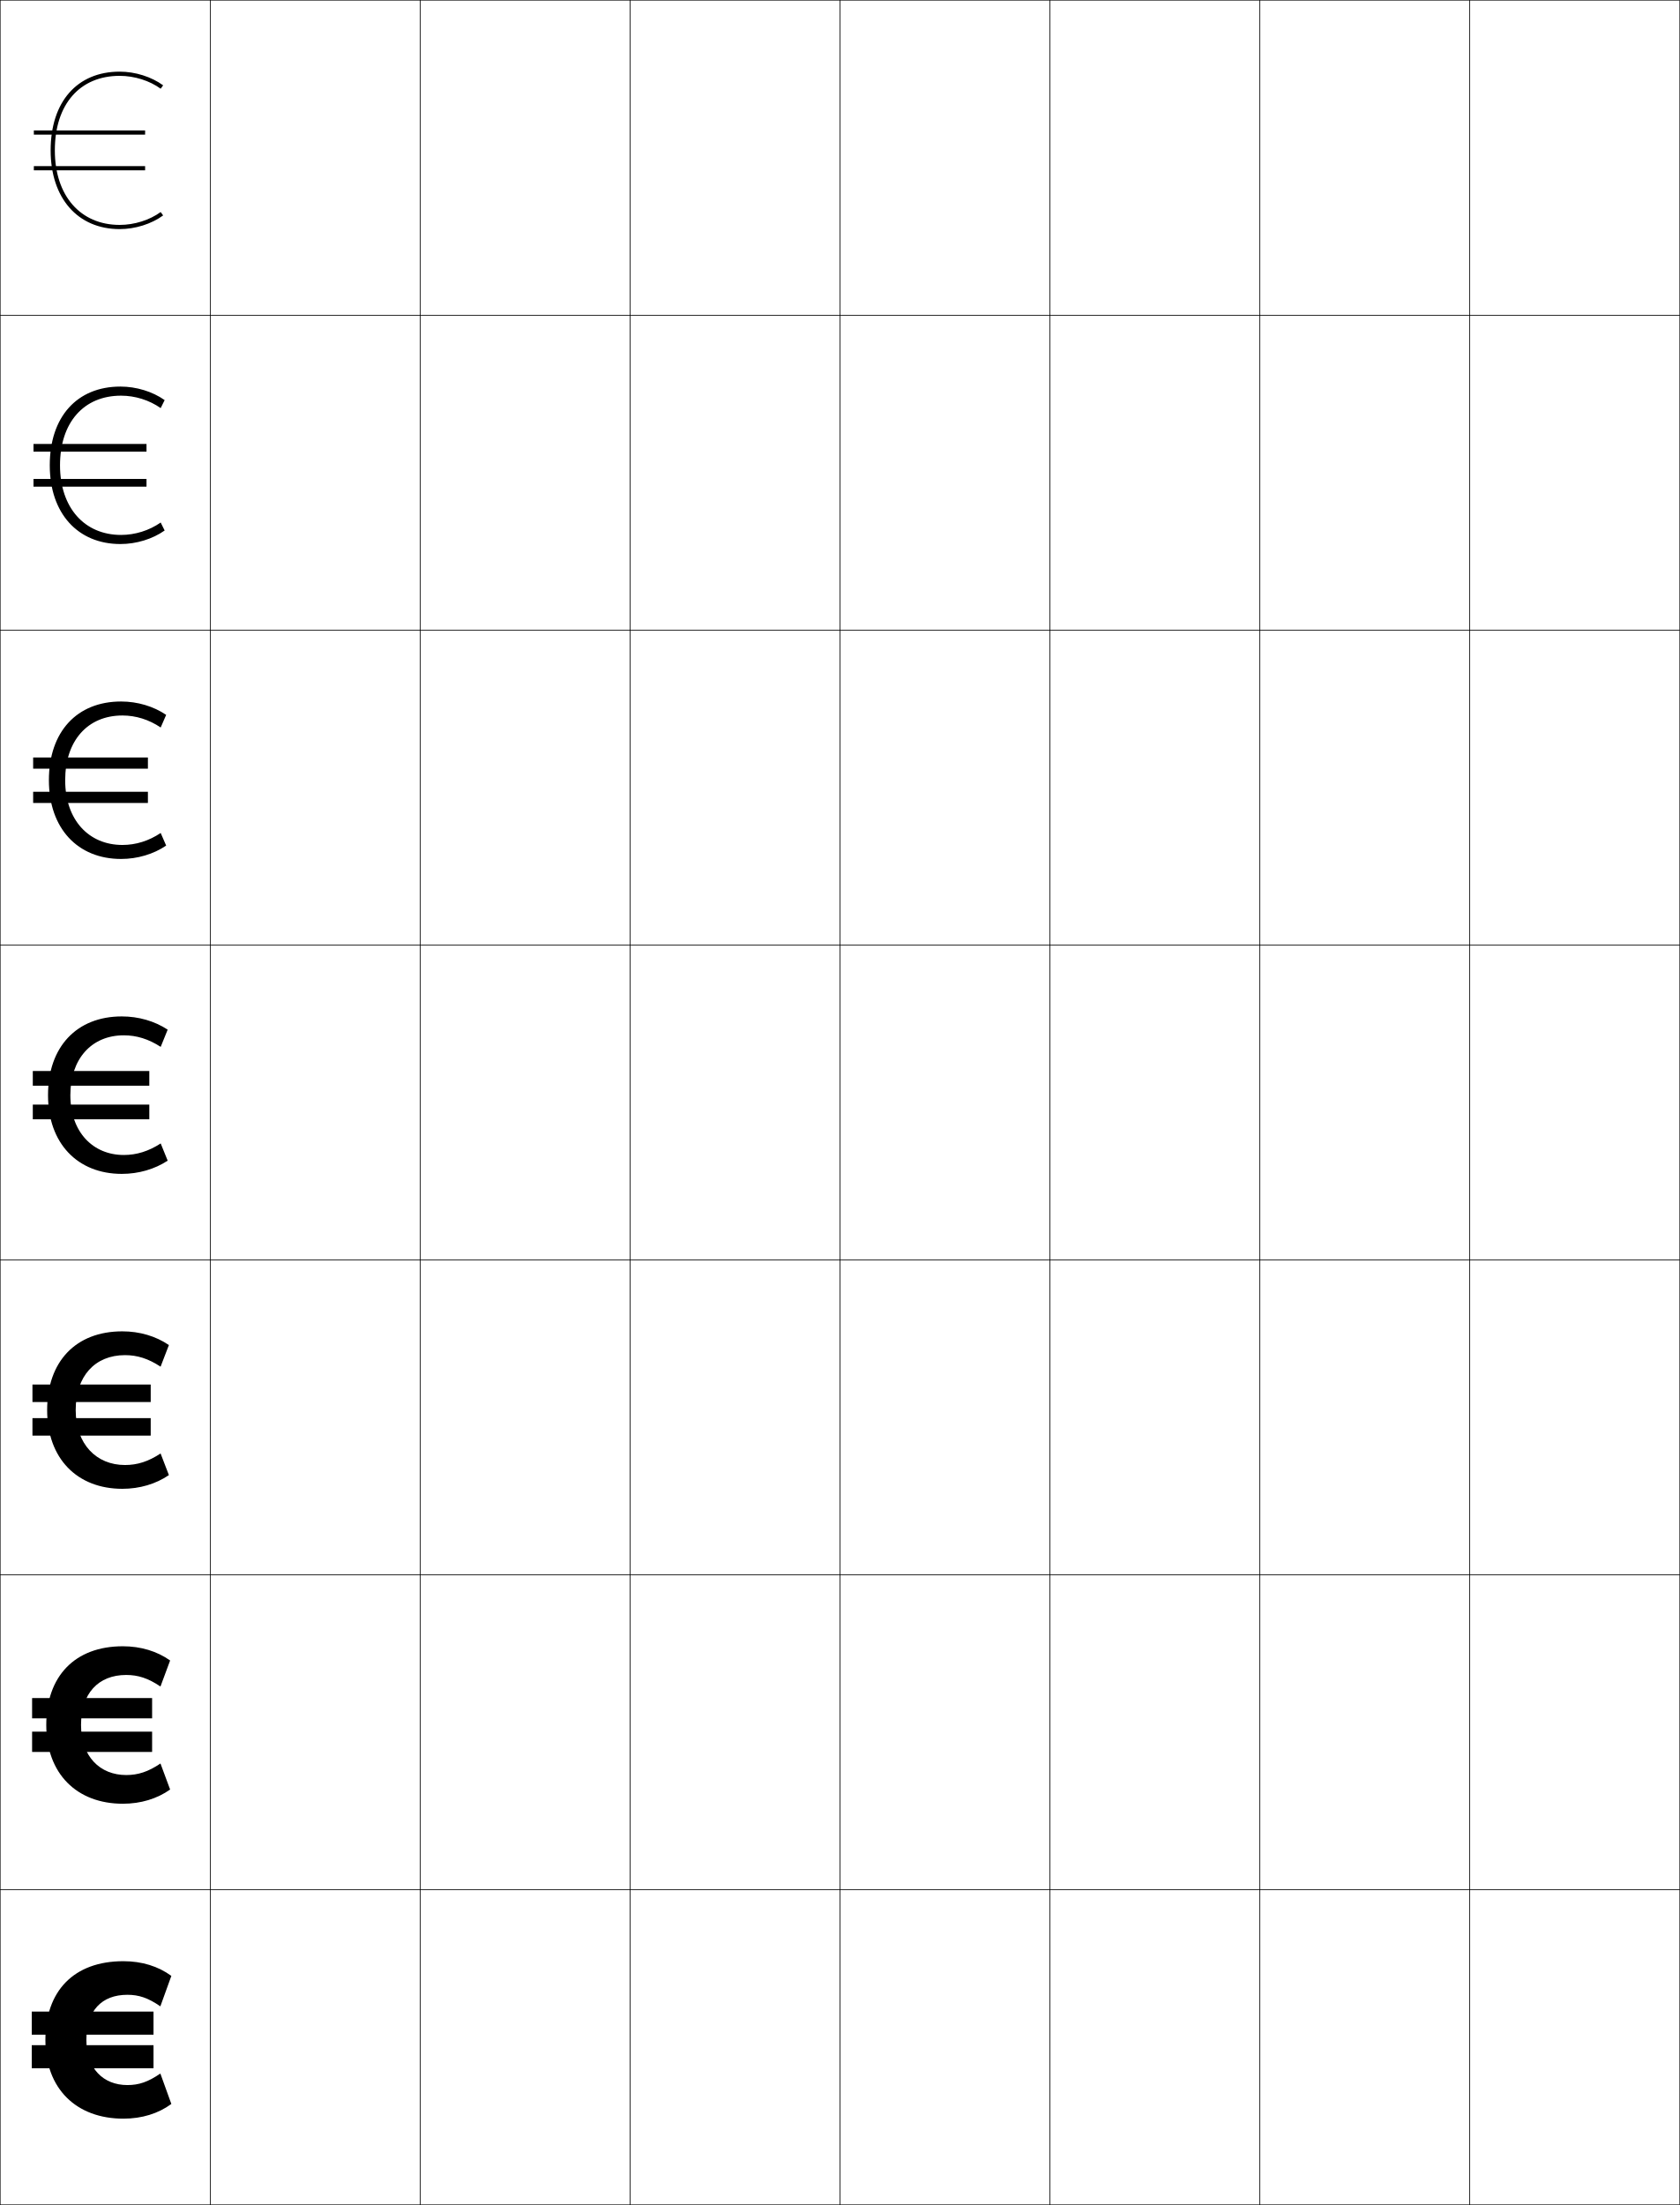
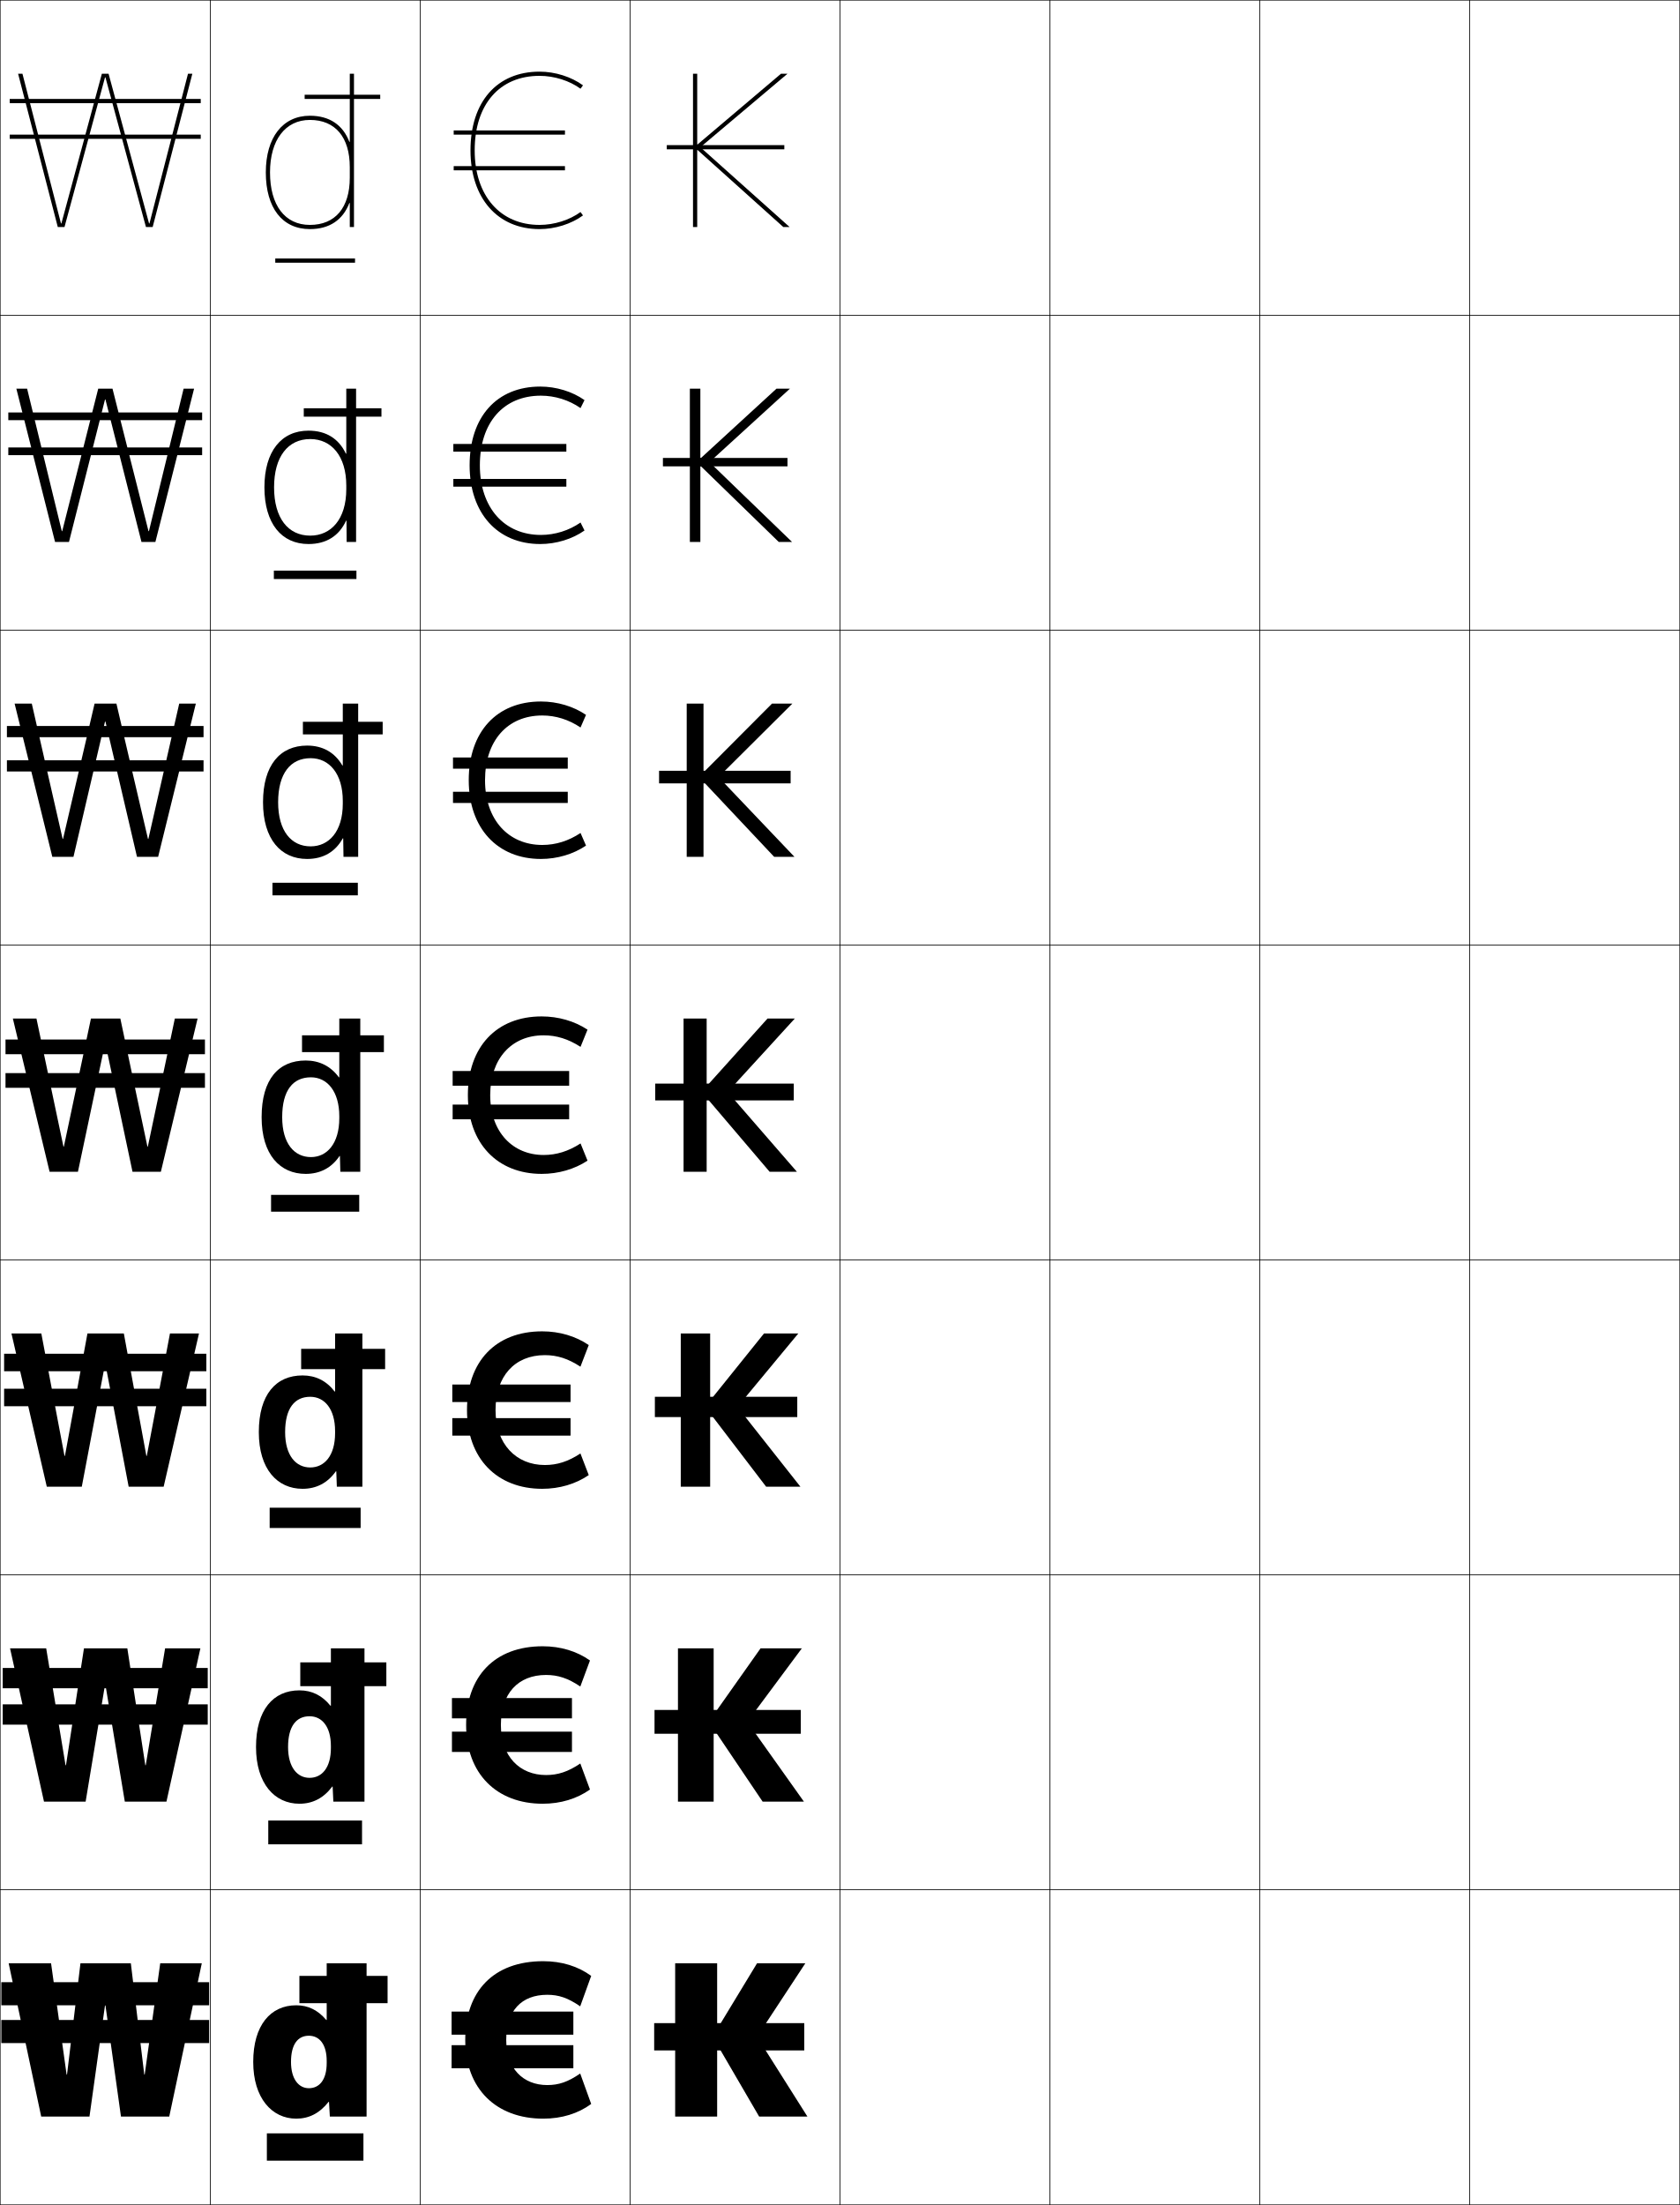
<svg xmlns="http://www.w3.org/2000/svg" width="800.25" height="1050.25" viewBox="0 0 800.25 1050.25" overflow="visible" enable-background="new 0 0 800.25 1050.25" xml:space="preserve">
  <g id="レイヤー1">
    <g>
      <rect x="0.125" y="0.125" fill="none" stroke="#000000" stroke-width="0.25" width="100" height="150" />
      <rect x="100.125" y="0.125" fill="none" stroke="#000000" stroke-width="0.25" width="100" height="150" />
      <rect x="200.125" y="0.125" fill="none" stroke="#000000" stroke-width="0.25" width="100" height="150" />
      <rect x="300.125" y="0.125" fill="none" stroke="#000000" stroke-width="0.25" width="100" height="150" />
      <rect x="400.125" y="0.125" fill="none" stroke="#000000" stroke-width="0.25" width="100" height="150" />
      <rect x="500.125" y="0.125" fill="none" stroke="#000000" stroke-width="0.25" width="100" height="150" />
      <rect x="600.125" y="0.125" fill="none" stroke="#000000" stroke-width="0.25" width="100" height="150" />
      <rect x="0.125" y="150.125" fill="none" stroke="#000000" stroke-width="0.25" width="100" height="150" />
      <rect x="100.125" y="150.125" fill="none" stroke="#000000" stroke-width="0.25" width="100" height="150" />
      <rect x="200.125" y="150.125" fill="none" stroke="#000000" stroke-width="0.25" width="100" height="150" />
      <rect x="300.125" y="150.125" fill="none" stroke="#000000" stroke-width="0.25" width="100" height="150" />
      <rect x="400.125" y="150.125" fill="none" stroke="#000000" stroke-width="0.25" width="100" height="150" />
      <rect x="500.125" y="150.125" fill="none" stroke="#000000" stroke-width="0.25" width="100" height="150" />
      <rect x="600.125" y="150.125" fill="none" stroke="#000000" stroke-width="0.25" width="100" height="150" />
      <rect x="0.125" y="300.125" fill="none" stroke="#000000" stroke-width="0.25" width="100" height="150" />
      <rect x="100.125" y="300.125" fill="none" stroke="#000000" stroke-width="0.25" width="100" height="150" />
      <rect x="200.125" y="300.125" fill="none" stroke="#000000" stroke-width="0.25" width="100" height="150" />
      <rect x="300.125" y="300.125" fill="none" stroke="#000000" stroke-width="0.25" width="100" height="150" />
      <rect x="400.125" y="300.125" fill="none" stroke="#000000" stroke-width="0.25" width="100" height="150" />
      <rect x="500.125" y="300.125" fill="none" stroke="#000000" stroke-width="0.25" width="100" height="150" />
      <rect x="600.125" y="300.125" fill="none" stroke="#000000" stroke-width="0.25" width="100" height="150" />
      <rect x="0.125" y="450.125" fill="none" stroke="#000000" stroke-width="0.25" width="100" height="150" />
      <rect x="100.125" y="450.125" fill="none" stroke="#000000" stroke-width="0.25" width="100" height="150" />
      <rect x="200.125" y="450.125" fill="none" stroke="#000000" stroke-width="0.25" width="100" height="150" />
      <rect x="300.125" y="450.125" fill="none" stroke="#000000" stroke-width="0.25" width="100" height="150" />
      <rect x="400.125" y="450.125" fill="none" stroke="#000000" stroke-width="0.25" width="100" height="150" />
      <rect x="500.125" y="450.125" fill="none" stroke="#000000" stroke-width="0.25" width="100" height="150" />
      <rect x="600.125" y="450.125" fill="none" stroke="#000000" stroke-width="0.25" width="100" height="150" />
      <rect x="0.125" y="600.125" fill="none" stroke="#000000" stroke-width="0.25" width="100" height="150" />
      <rect x="100.125" y="600.125" fill="none" stroke="#000000" stroke-width="0.25" width="100" height="150" />
      <rect x="200.125" y="600.125" fill="none" stroke="#000000" stroke-width="0.25" width="100" height="150" />
      <rect x="300.125" y="600.125" fill="none" stroke="#000000" stroke-width="0.25" width="100" height="150" />
      <rect x="400.125" y="600.125" fill="none" stroke="#000000" stroke-width="0.25" width="100" height="150" />
      <rect x="500.125" y="600.125" fill="none" stroke="#000000" stroke-width="0.25" width="100" height="150" />
      <rect x="600.125" y="600.125" fill="none" stroke="#000000" stroke-width="0.25" width="100" height="150" />
      <rect x="0.125" y="750.125" fill="none" stroke="#000000" stroke-width="0.25" width="100" height="150" />
      <rect x="100.125" y="750.125" fill="none" stroke="#000000" stroke-width="0.25" width="100" height="150" />
      <rect x="200.125" y="750.125" fill="none" stroke="#000000" stroke-width="0.25" width="100" height="150" />
      <rect x="300.125" y="750.125" fill="none" stroke="#000000" stroke-width="0.25" width="100" height="150" />
      <rect x="400.125" y="750.125" fill="none" stroke="#000000" stroke-width="0.25" width="100" height="150" />
      <rect x="500.125" y="750.125" fill="none" stroke="#000000" stroke-width="0.25" width="100" height="150" />
      <rect x="600.125" y="750.125" fill="none" stroke="#000000" stroke-width="0.25" width="100" height="150" />
      <rect x="0.125" y="900.125" fill="none" stroke="#000000" stroke-width="0.25" width="100" height="150" />
      <rect x="100.125" y="900.125" fill="none" stroke="#000000" stroke-width="0.25" width="100" height="150" />
      <rect x="200.125" y="900.125" fill="none" stroke="#000000" stroke-width="0.25" width="100" height="150" />
      <rect x="300.125" y="900.125" fill="none" stroke="#000000" stroke-width="0.25" width="100" height="150" />
      <rect x="400.125" y="900.125" fill="none" stroke="#000000" stroke-width="0.25" width="100" height="150" />
      <rect x="500.125" y="900.125" fill="none" stroke="#000000" stroke-width="0.25" width="100" height="150" />
      <rect x="600.125" y="900.125" fill="none" stroke="#000000" stroke-width="0.25" width="100" height="150" />
      <rect x="700.125" y="0.125" fill="none" stroke="#000000" stroke-width="0.25" width="100" height="150" />
      <rect x="700.125" y="150.125" fill="none" stroke="#000000" stroke-width="0.25" width="100" height="150" />
      <rect x="700.125" y="300.125" fill="none" stroke="#000000" stroke-width="0.25" width="100" height="150" />
      <rect x="700.125" y="450.125" fill="none" stroke="#000000" stroke-width="0.25" width="100" height="150" />
      <rect x="700.125" y="600.125" fill="none" stroke="#000000" stroke-width="0.25" width="100" height="150" />
      <rect x="700.125" y="750.125" fill="none" stroke="#000000" stroke-width="0.25" width="100" height="150" />
      <rect x="700.125" y="900.125" fill="none" stroke="#000000" stroke-width="0.25" width="100" height="150" />
    </g>
    <g>
      <g>
-         <path d="M24.125,71.625c0,22.78,12.911,37.5,32.894,37.5c7.387,0,15.124-2.437,20.697-6.518       l-1.182-1.613C71.291,104.833,63.996,107.125,57.019,107.125       C38.252,107.125,26.125,93.19,26.125,71.625c0-21.897,11.838-35.5,30.894-35.5       c6.978,0,14.273,2.292,19.516,6.131l1.182-1.613       C72.144,36.562,64.406,34.125,57.019,34.125C36.729,34.125,24.125,48.494,24.125,71.625z" />
-         <rect x="16.125" y="62.125" width="53" height="2" />
-         <rect x="16.125" y="79.125" width="53" height="2" />
+         <path d="M224.125,71.625c0,22.78,12.911,37.5,32.894,37.5c7.387,0,15.124-2.437,20.697-6.518       l-1.182-1.613c-5.243,3.839-12.538,6.131-19.516,6.131       c-18.767,0-30.894-13.935-30.894-35.5c0-21.897,11.838-35.5,30.894-35.5       c6.978,0,14.273,2.292,19.516,6.131l1.182-1.613       C272.144,36.562,264.406,34.125,257.019,34.125C236.729,34.125,224.125,48.494,224.125,71.625z" />
+         <rect x="216.125" y="62.125" width="53" height="2" />
+         <rect x="216.125" y="79.125" width="53" height="2" />
      </g>
      <g>
-         <path d="M23.708,221.625c0,22.843,13.298,37.5,33.646,37.5       c7.577,0,15.295-2.363,21.082-6.445l-1.896-3.809       c-5.442,3.816-12.204,5.921-18.869,5.921c-17.386,0-29.082-12.904-29.082-33.167       c0-20.342,11.246-33.167,29.082-33.167c6.666,0,13.428,2.105,18.869,5.92       l1.896-3.809c-5.786-4.082-13.503-6.444-21.082-6.444       C36.667,184.125,23.708,198.53,23.708,221.625z" />
-         <rect x="15.958" y="211.458" width="53.833" height="3.667" />
-         <rect x="15.958" y="228.125" width="53.833" height="3.667" />
+         <path d="M223.708,221.625c0,22.843,13.298,37.5,33.646,37.5       c7.577,0,15.294-2.363,21.082-6.445l-1.896-3.809       c-5.441,3.816-12.203,5.921-18.869,5.921c-17.387,0-29.082-12.904-29.082-33.167       c0-20.342,11.246-33.167,29.082-33.167c6.666,0,13.428,2.105,18.869,5.92       l1.896-3.809c-5.786-4.082-13.504-6.444-21.082-6.444       C236.667,184.125,223.708,198.53,223.708,221.625z" />
+         <rect x="215.958" y="211.458" width="53.833" height="3.667" />
+         <rect x="215.958" y="228.125" width="53.833" height="3.667" />
      </g>
      <g>
-         <path d="M23.292,371.625c0,22.906,13.685,37.5,34.398,37.5       c7.767,0,15.465-2.29,21.465-6.373l-2.61-6.004       c-5.641,3.792-11.869,5.71-18.222,5.71c-16.007,0-27.271-11.874-27.271-30.833       c0-18.785,10.653-30.833,27.271-30.833c6.354,0,12.582,1.918,18.222,5.71       l2.61-6.004c-6-4.083-13.698-6.373-21.465-6.373       C36.604,334.125,23.292,348.568,23.292,371.625z" />
-         <rect x="15.792" y="360.792" width="54.667" height="5.333" />
-         <rect x="15.792" y="377.125" width="54.667" height="5.333" />
+         <path d="M223.292,371.625c0,22.906,13.686,37.5,34.398,37.5       c7.767,0,15.465-2.29,21.465-6.373l-2.611-6.004       c-5.64,3.792-11.869,5.71-18.222,5.71c-16.007,0-27.271-11.874-27.271-30.833       c0-18.785,10.654-30.833,27.271-30.833c6.354,0,12.582,1.918,18.222,5.71       l2.611-6.004c-6-4.083-13.697-6.373-21.465-6.373       C236.604,334.125,223.292,348.568,223.292,371.625z" />
+         <rect x="215.792" y="360.792" width="54.667" height="5.333" />
+         <rect x="215.792" y="377.125" width="54.667" height="5.333" />
      </g>
      <g>
-         <path d="M58.975,493.125c6.042,0,11.736,1.731,17.575,5.5L79.875,490.425       C73.661,486.342,65.983,484.125,58.025,484.125c-21.483,0-35.15,14.479-35.15,37.5       c0,22.969,14.072,37.5,35.15,37.5c7.957,0,15.636-2.216,21.85-6.3L76.55,544.625       c-5.839,3.77-11.534,5.5-17.575,5.5c-14.627,0-25.459-10.844-25.459-28.5       C33.516,504.396,43.577,493.125,58.975,493.125z" />
-         <rect x="15.625" y="510.125" width="55.5" height="7" />
-         <rect x="15.625" y="526.125" width="55.5" height="7" />
+         <path d="M258.975,493.125c6.042,0,11.736,1.731,17.575,5.5l3.325-8.2       c-6.214-4.083-13.892-6.3-21.85-6.3c-21.483,0-35.15,14.479-35.15,37.5       c0,22.969,14.072,37.5,35.15,37.5c7.957,0,15.636-2.216,21.85-6.3L276.55,544.625       c-5.839,3.77-11.534,5.5-17.575,5.5c-14.627,0-25.459-10.844-25.459-28.5       C233.516,504.396,243.577,493.125,258.975,493.125z" />
+         <rect x="215.625" y="510.125" width="55.5" height="7" />
+         <rect x="215.625" y="526.125" width="55.5" height="7" />
      </g>
      <g>
-         <path d="M58.272,709.125c8.258,0,15.968-2.29,22.186-6.533l-3.963-10.301       c-5.856,3.867-11.114,5.501-16.955,5.501c-13.565,0-23.481-9.849-23.481-26.167       c0-16.104,9.122-26.167,23.481-26.167c5.841,0,11.099,1.633,16.955,5.5       l3.963-10.3C74.241,636.415,66.531,634.125,58.272,634.125       c-22.186,0-35.814,14.377-35.814,37.5C22.458,694.732,36.787,709.125,58.272,709.125z" />
-         <rect x="15.458" y="659.458" width="56.333" height="8.334" />
-         <rect x="15.458" y="675.458" width="56.333" height="8.333" />
+         <path d="M258.272,709.125c8.258,0,15.968-2.29,22.186-6.533l-3.963-10.301       c-5.856,3.867-11.114,5.501-16.955,5.501c-13.565,0-23.481-9.849-23.481-26.167       c0-16.104,9.122-26.167,23.481-26.167c5.841,0,11.099,1.633,16.955,5.5       l3.963-10.3C274.241,636.415,266.531,634.125,258.272,634.125       c-22.186,0-35.814,14.377-35.814,37.5C222.458,694.732,236.787,709.125,258.272,709.125z" />
+         <rect x="215.458" y="659.458" width="56.333" height="8.334" />
+         <rect x="215.458" y="675.458" width="56.333" height="8.333" />
      </g>
      <g>
-         <path d="M58.52,859.125c8.56,0,16.301-2.364,22.521-6.767l-4.601-12.4       c-5.873,3.965-10.693,5.5-16.334,5.5c-12.503,0-21.503-8.852-21.503-23.833       c0-14.978,8.183-23.833,21.503-23.833c5.641,0,10.461,1.533,16.334,5.5       l4.601-12.4C74.821,786.488,67.08,784.125,58.52,784.125       c-22.889,0-36.479,14.275-36.479,37.5C22.042,844.871,36.627,859.125,58.52,859.125z" />
-         <rect x="15.292" y="808.792" width="57.167" height="9.666" />
-         <rect x="15.292" y="824.792" width="57.167" height="9.666" />
+         <path d="M258.521,859.125c8.559,0,16.3-2.364,22.521-6.767l-4.601-12.4       c-5.874,3.965-10.694,5.5-16.334,5.5c-12.503,0-21.502-8.852-21.502-23.833       c0-14.978,8.182-23.833,21.502-23.833c5.641,0,10.461,1.533,16.334,5.5       l4.601-12.4c-6.221-4.403-13.962-6.767-22.521-6.767       c-22.889,0-36.479,14.275-36.479,37.5C222.042,844.871,236.627,859.125,258.521,859.125z" />
+         <rect x="215.292" y="808.792" width="57.167" height="9.666" />
+         <rect x="215.292" y="824.792" width="57.167" height="9.666" />
      </g>
      <g>
-         <path d="M58.768,1009.125c8.86,0,16.633-2.438,22.857-7l-5.238-14.5       c-5.891,4.062-10.273,5.5-15.714,5.5c-11.441,0-19.524-7.855-19.524-21.5       c0-13.853,7.243-21.5,19.524-21.5c5.44,0,9.823,1.435,15.714,5.5l5.238-14.5       c-6.225-4.563-13.997-7-22.857-7c-23.592,0-37.143,14.173-37.143,37.5       C21.625,995.01,36.467,1009.125,58.768,1009.125z" />
-         <rect x="15.125" y="958.125" width="58" height="11" />
-         <rect x="15.125" y="974.125" width="58" height="11" />
+         <path d="M258.768,1009.125c8.86,0,16.633-2.438,22.857-7l-5.238-14.5       c-5.891,4.062-10.273,5.5-15.714,5.5c-11.441,0-19.524-7.855-19.524-21.5       c0-13.853,7.243-21.5,19.524-21.5c5.44,0,9.823,1.435,15.714,5.5l5.238-14.5       c-6.225-4.563-13.997-7-22.857-7c-23.592,0-37.143,14.173-37.143,37.5       C221.625,995.01,236.467,1009.125,258.768,1009.125z" />
+         <rect x="215.125" y="958.125" width="58" height="11" />
+         <rect x="215.125" y="974.125" width="58" height="11" />
      </g>
+     </g>
+     <g>
+       <g>
+         <polygon points="50.226,955.125 57.625,1008.125 80.625,1008.125 96.125,935.125 76.325,935.125 68.926,988.125        68.726,988.125 62.325,935.125 38.325,935.125 31.926,988.125 31.726,988.125 24.325,935.125        4.125,935.125 19.625,1008.125 42.625,1008.125 50.025,955.125 " />
+         <rect x="0.625" y="944.125" width="99" height="11" />
+         <rect x="0.625" y="962.125" width="99" height="11" />
+       </g>
+       <g>
+         <polygon points="50.225,802.458 59.458,858.125 79.292,858.125 95.458,785.125 78.646,785.125        69.426,840.792 69.225,840.792 60.658,785.125 39.992,785.125 31.425,840.792        31.225,840.792 22.004,785.125 4.792,785.125 20.958,858.125 40.791,858.125 50.024,802.458        " />
+         <rect x="1.291" y="794.458" width="97.667" height="9.667" />
+         <rect x="1.291" y="811.791" width="97.667" height="9.667" />
+       </g>
+       <g>
+         <polygon points="50.225,649.792 61.292,708.125 77.958,708.125 94.792,635.125 80.966,635.125        69.926,693.458 69.726,693.458 58.992,635.125 41.659,635.125 30.926,693.458        30.726,693.458 19.683,635.125 5.458,635.125 22.292,708.125 38.958,708.125 50.025,649.792        " />
+         <rect x="1.958" y="644.792" width="96.333" height="8.333" />
+         <rect x="1.958" y="661.458" width="96.333" height="8.334" />
+       </g>
+       <g>
+         <polygon points="17.362,485.125 6.125,485.125 23.625,558.125 37.125,558.125 50.024,497.125 50.225,497.125        63.125,558.125 76.625,558.125 94.125,485.125 83.287,485.125 70.426,546.125 70.226,546.125 57.325,485.125        43.325,485.125 30.426,546.125 30.226,546.125 " />
+         <rect x="2.625" y="495.125" width="95" height="7" />
+         <rect x="2.625" y="511.125" width="95" height="7" />
+       </g>
+       <g>
+         <polygon points="50.225,343.698 65.258,408.125 75.325,408.125 93.292,335.125        85.376,335.125 70.686,399.557 70.485,399.557 55.458,335.125 45.058,335.125        30.032,399.557 29.832,399.557 15.14,335.125 6.958,335.125 24.925,408.125        34.992,408.125 50.024,343.698 " />
+         <rect x="3.292" y="345.791" width="93.667" height="5.334" />
+         <rect x="3.292" y="362.125" width="93.667" height="5.333" />
+       </g>
+       <g>
+         <polygon points="50.225,190.271 67.392,258.125 74.025,258.125 92.458,185.125 87.466,185.125        70.945,252.99 70.745,252.99 53.591,185.125 46.792,185.125 29.639,252.99        29.439,252.99 12.917,185.125 7.792,185.125 26.225,258.125 32.859,258.125 50.025,190.271        " />
+         <rect x="3.958" y="196.458" width="92.333" height="3.667" />
+         <rect x="3.958" y="213.125" width="92.333" height="3.667" />
+       </g>
+       <g>
+         <polygon points="50.226,36.845 69.524,108.125 72.725,108.125 91.625,35.125 89.555,35.125        71.205,106.423 71.005,106.423 51.725,35.125 48.525,35.125 29.246,106.423        29.046,106.423 10.695,35.125 8.625,35.125 27.525,108.125 30.726,108.125 50.025,36.845 " />
+         <rect x="4.625" y="47.125" width="91" height="2" />
+         <rect x="4.625" y="64.125" width="91" height="2" />
+       </g>
+     </g>
+     <g>
+       <rect x="142.625" y="941.125" width="42" height="13" />
+       <rect x="143.042" y="791.791" width="41" height="11.334" />
+       <rect x="143.458" y="642.458" width="40" height="9.667" />
+       <rect x="143.875" y="493.125" width="39" height="8" />
+       <rect x="144.291" y="343.792" width="38" height="6" />
+       <rect x="144.708" y="194.458" width="37" height="4" />
+       <rect x="145.125" y="45.125" width="36" height="2" />
+     </g>
+     <g>
+       <g>
+         <polygon points="341.625,966.126 341.625,935.126 321.625,935.126 321.625,1008.126 341.625,1008.126        341.625,974.126 341.825,974.126 361.625,1008.126 384.625,1008.126 360.625,970.126        383.625,935.126 360.625,935.126 341.825,966.126 " />
+         <rect x="311.625" y="963.625" width="71.5" height="13" />
+       </g>
+       <g>
+         <polygon points="339.958,785.125 322.958,785.125 322.958,858.126 339.958,858.126        339.958,823.792 340.158,823.792 363.292,858.126 382.958,858.126 355.958,820.125        381.958,785.125 362.291,785.125 340.158,816.459 339.958,816.459 " />
+         <rect x="311.792" y="814.458" width="69.667" height="11.333" />
+       </g>
+       <g>
+         <polygon points="338.292,635.125 324.292,635.125 324.292,708.126 338.292,708.126        338.292,673.459 338.492,673.459 364.958,708.126 381.292,708.126 351.292,670.125        380.292,635.125 363.958,635.125 338.492,666.792 338.292,666.792 " />
+         <rect x="311.958" y="665.292" width="67.833" height="9.666" />
+       </g>
+       <g>
+         <polygon points="336.625,485.125 325.625,485.125 325.625,558.126 336.625,558.126 336.625,523.125        336.825,523.125 366.625,558.126 379.625,558.126 346.625,520.125 378.625,485.125 365.625,485.125        336.825,517.125 336.625,517.125 " />
+         <rect x="312.125" y="516.125" width="66" height="8" />
+       </g>
+       <g>
+         <polygon points="335.325,372.575 368.791,408.125 378.458,408.125 342.292,370.125        377.458,335.125 367.758,335.125 335.325,367.674 335.125,367.674 335.125,335.125        327.125,335.125 327.125,408.125 335.125,408.125 335.125,372.575 " />
+         <rect x="313.958" y="367.125" width="62.667" height="6" />
+       </g>
+       <g>
+         <polygon points="333.825,222.025 370.958,258.125 377.292,258.125 337.958,220.125        376.292,185.125 369.892,185.125 333.825,218.224 333.625,218.224 333.625,185.125 328.625,185.125        328.625,258.125 333.625,258.125 333.625,222.025 " />
+         <rect x="315.792" y="218.125" width="59.333" height="4" />
+       </g>
+       <g>
+         <polygon points="332.325,71.475 373.125,108.125 376.125,108.125 333.625,70.125 375.125,35.125 372.025,35.125        332.325,68.773 332.125,68.773 332.125,35.125 330.125,35.125 330.125,108.125 332.125,108.125        332.125,71.475 " />
+         <rect x="317.625" y="69.125" width="56" height="2" />
+       </g>
+     </g>
+     <g>
+       <path d="M138.625,982.125c0,8.183,3.701,12.5,8.5,12.5c5.039,0,8.5-4.016,8.5-12v-1      c0-7.81-3.398-12-8.5-12C141.91,969.625,138.625,973.659,138.625,982.125h-18      c0-17.499,8.262-27,20.5-27c5.623,0,10.252,2.238,14.301,7H155.625v-27h19v73h-17.5l-0.4-7      h-0.199c-4.305,5.472-9.404,8-15.4,8c-11.607,0-20.5-9.824-20.5-27H138.625z" />
+       <path d="M173.625,785.125v73h-14.833l-0.333-7.167h-0.2      C154.122,856.492,148.885,859.125,142.625,859.125c-11.796,0-20.667-9.566-20.667-27h15.267      c0,9.676,4.415,14.666,10.233,14.666c5.908,0,10.167-4.83,10.167-14.166v-1      c0-9.128-4.186-14.167-10.167-14.167c-6.311,0-10.233,4.729-10.233,14.667h-15.267      c0-17.73,8.228-27,20.667-27c5.901,0,10.79,2.371,14.8,7.333h0.199V785.125H173.625      z" />
+       <path d="M172.625,635.125v73h-12.167l-0.267-7.333h-0.2      c-3.969,5.597-9.342,8.333-15.867,8.333c-11.983,0-20.833-9.308-20.833-27h12.534      c0,11.17,5.128,16.833,11.966,16.833c6.776,0,11.833-5.646,11.833-16.333v-1      c0-10.445-4.974-16.333-11.833-16.333c-7.408,0-11.966,5.423-11.966,16.833      h-12.534c0-17.961,8.194-27,20.833-27c6.18,0,11.329,2.503,15.301,7.667H159.625V635.125      H172.625z" />
+       <path d="M171.625,485.125v73h-9.5l-0.199-7.5h-0.201c-3.801,5.659-9.311,8.5-16.1,8.5      c-12.172,0-21-9.05-21-27h9.801c0,12.663,5.842,19,13.699,19c7.645,0,13.5-6.461,13.5-18.5v-1      c0-11.763-5.762-18.5-13.5-18.5c-8.504,0-13.699,6.118-13.699,19H124.625      c0-18.192,8.16-27,21-27c6.459,0,11.867,2.636,15.801,8H161.625v-28H171.625z" />
+     </g>
+     <path d="M147.625,107.125c12.074,0,19-8.201,19-22.5v-5c0-14.299-6.926-22.5-19-22.5     c-11.719,0-19,9.58-19,25h-2c0-16.654,8.047-27,21-27c9.371,0,15.721,4.418,18.801,12.431     H166.625V35.125h2v73h-2V96.694h-0.199C163.346,104.707,156.996,109.125,147.625,109.125     c-13.148,0-21-10.093-21-27h2C128.625,97.779,135.729,107.125,147.625,107.125z" />
+     <path d="M146.293,409.125c-12.5,0-21-9.398-21-27h7.199c0,13.66,6.262,21,15.467,21     c8.721,0,15.334-7.065,15.334-20.333v-1.333c0-12.896-6.4-20.333-15.334-20.333     c-9.576,0-15.467,7.272-15.467,21h-7.199c0-17.68,8.121-27,21-27     c7.428,0,13.15,3.229,16.799,9.477h0.201V335.125H170.625v73h-7l-0.133-8.811h-0.201     C159.73,405.759,153.941,409.125,146.293,409.125z" />
+     <path d="M146.959,259.125c-12.824,0-21-9.745-21-27h4.6c0,14.657,6.684,23,17.234,23     c9.797,0,17.166-7.67,17.166-22.167v-1.667c0-14.03-7.037-22.167-17.166-22.167     c-10.648,0-17.234,8.426-17.234,23h-4.6c0-17.167,8.084-27,21-27     c8.4,0,14.436,3.824,17.801,10.954h0.199v-30.954H169.625v73h-4.5l-0.066-10.12     h-0.199C161.539,255.233,155.469,259.125,146.959,259.125z" />
+     <g>
+       <rect x="127.125" y="1016.125" width="46" height="13" />
+       <rect x="127.792" y="867.125" width="44.667" height="11.333" />
+       <rect x="128.458" y="718.125" width="43.333" height="9.667" />
+       <rect x="129.125" y="569.125" width="42" height="8" />
+       <rect x="129.792" y="420.458" width="40.667" height="6" />
+       <rect x="130.458" y="271.792" width="39.333" height="4" />
+       <rect x="131.125" y="123.125" width="38" height="2" />
    </g>
  </g>
</svg>
